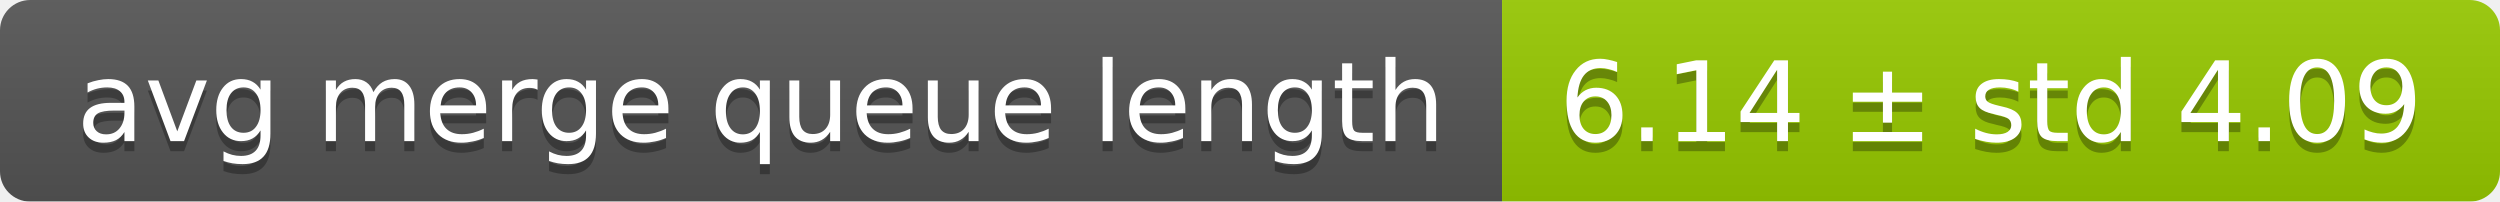
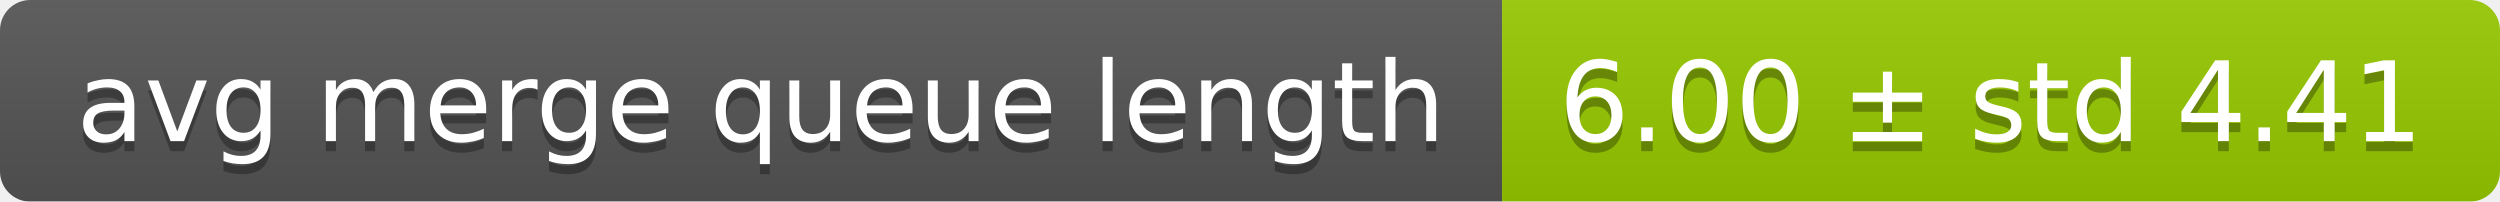
<svg xmlns="http://www.w3.org/2000/svg" width="248" height="20">
  <linearGradient id="smooth" x2="0" y2="100%">
    <stop offset="0" stop-color="#bbb" stop-opacity=".1" />
    <stop offset="1" stop-opacity=".1" />
  </linearGradient>
  <mask id="round">
    <rect width="248" height="20" rx="3" fill="#fff" />
  </mask>
  <g mask="url(#round)">
    <rect width="149" height="20" fill="#555" />
    <rect x="149" width="99" height="20" fill="#97ca00" />
    <rect width="248" height="20" fill="url(#smooth)" />
  </g>
  <g fill="#fff" text-anchor="middle" font-family="DejaVu Sans,Verdana,Geneva,sans-serif" font-size="11">
    <text x="75.5" y="15" fill="#010101" fill-opacity=".3">avg merge queue length</text>
    <text x="75.5" y="14">avg merge queue length</text>
-     <text x="197.5" y="15" fill="#010101" fill-opacity=".3">6.14 ± std 4.09</text>
-     <text x="197.5" y="14">6.14 ± std 4.09</text>
+     <text x="197.5" y="15" fill="#010101" fill-opacity=".3">6.00 ± std 4.41</text>
+     <text x="197.5" y="14">6.00 ± std 4.41</text>
  </g>
</svg>
